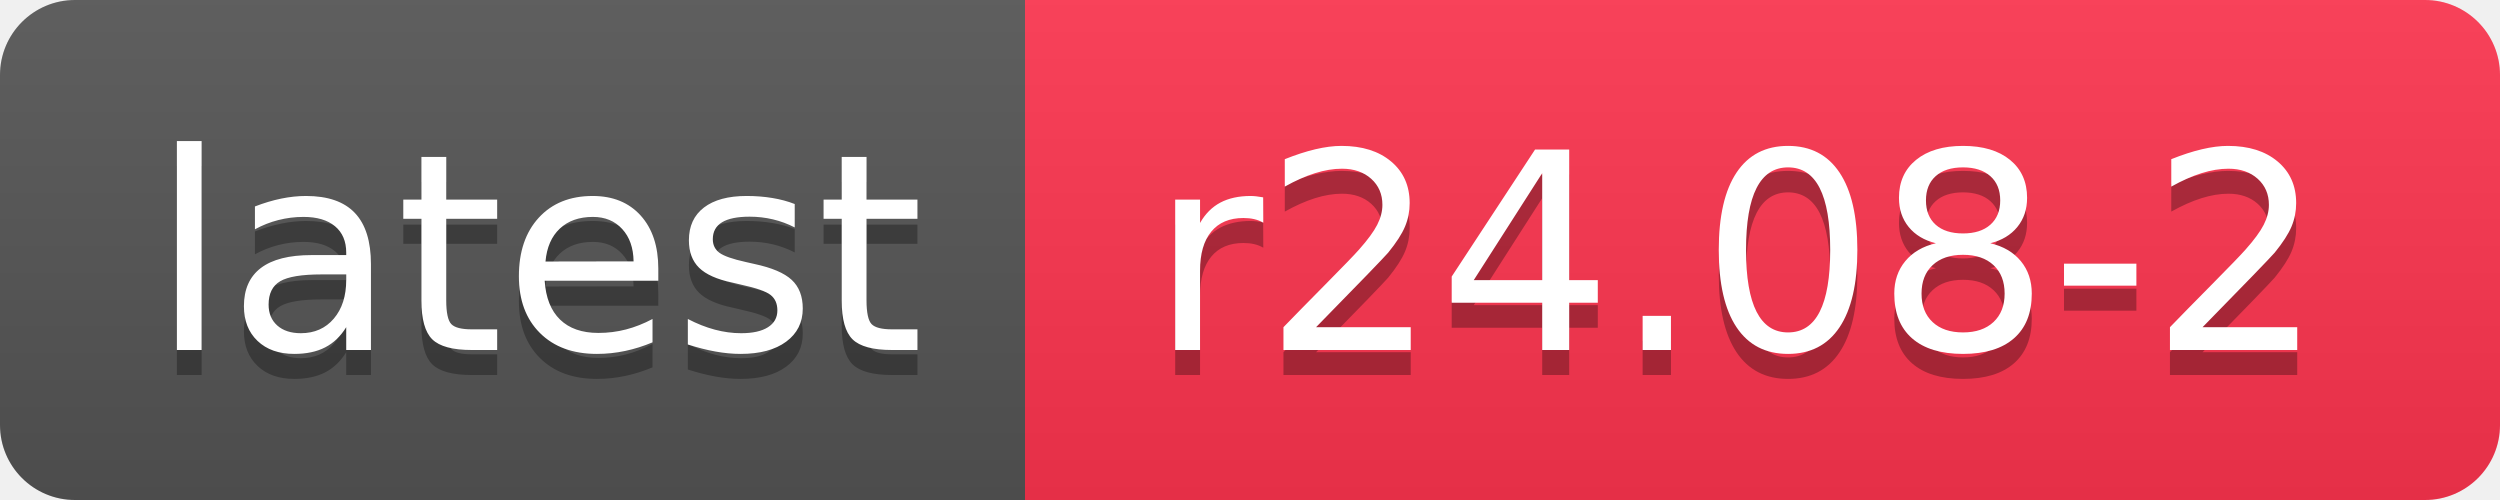
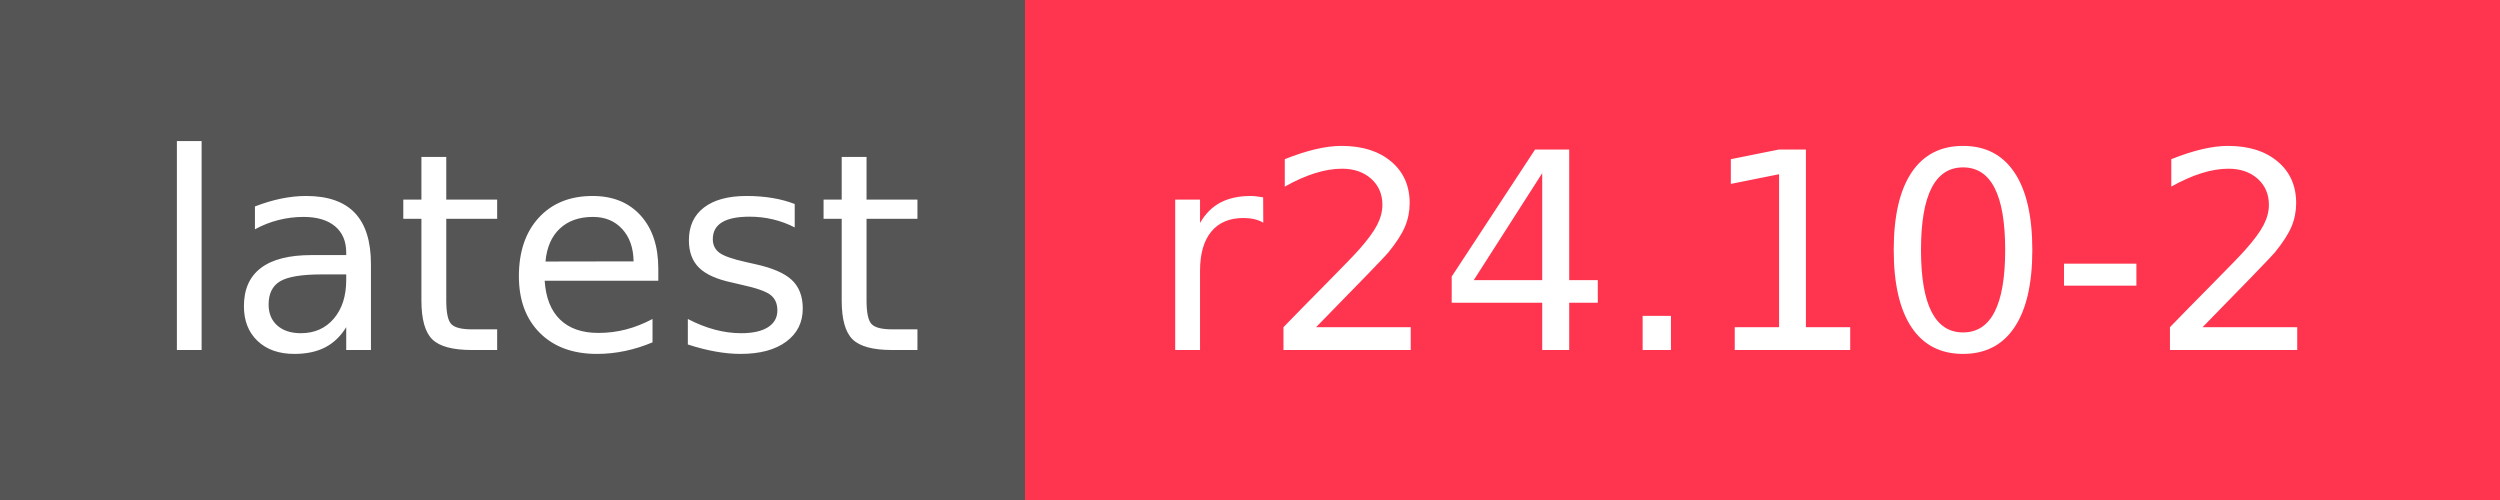
- <svg xmlns="http://www.w3.org/2000/svg" width="100" height="20" role="img" aria-label="latest: r24.08-2">
-   <linearGradient id="s" x2="0" y2="100%">
-     <stop offset="0" stop-color="#bbb" stop-opacity=".1" />
-     <stop offset="1" stop-opacity=".1" />
-   </linearGradient>
-   <clipPath id="r">
-     <rect width="100" height="20" rx="3" fill="#fff" />
-   </clipPath>
-   <g clip-path="url(#r)">
+ <svg xmlns="http://www.w3.org/2000/svg" width="100" height="20" role="img" aria-label="latest: r24.10-2">
+   <g shape-rendering="crispEdges">
    <rect width="41" height="20" fill="#555" />
    <rect x="41" width="59" height="20" fill="#ff344f" />
-     <rect width="100" height="20" fill="url(#s)" />
  </g>
  <g fill="#fff" text-anchor="middle" font-family="Verdana,Geneva,DejaVu Sans,sans-serif" text-rendering="geometricPrecision" font-size="110">
-     <text aria-hidden="true" x="215" y="150" fill="#010101" fill-opacity=".3" transform="scale(.1)" textLength="310">latest</text>
    <text x="215" y="140" transform="scale(.1)" fill="#fff" textLength="310">latest</text>
-     <text aria-hidden="true" x="695" y="150" fill="#010101" fill-opacity=".3" transform="scale(.1)" textLength="490">r24.08-2</text>
-     <text x="695" y="140" transform="scale(.1)" fill="#fff" textLength="490">r24.08-2</text>
+     <text x="695" y="140" transform="scale(.1)" fill="#fff" textLength="490">r24.10-2</text>
  </g>
</svg>
